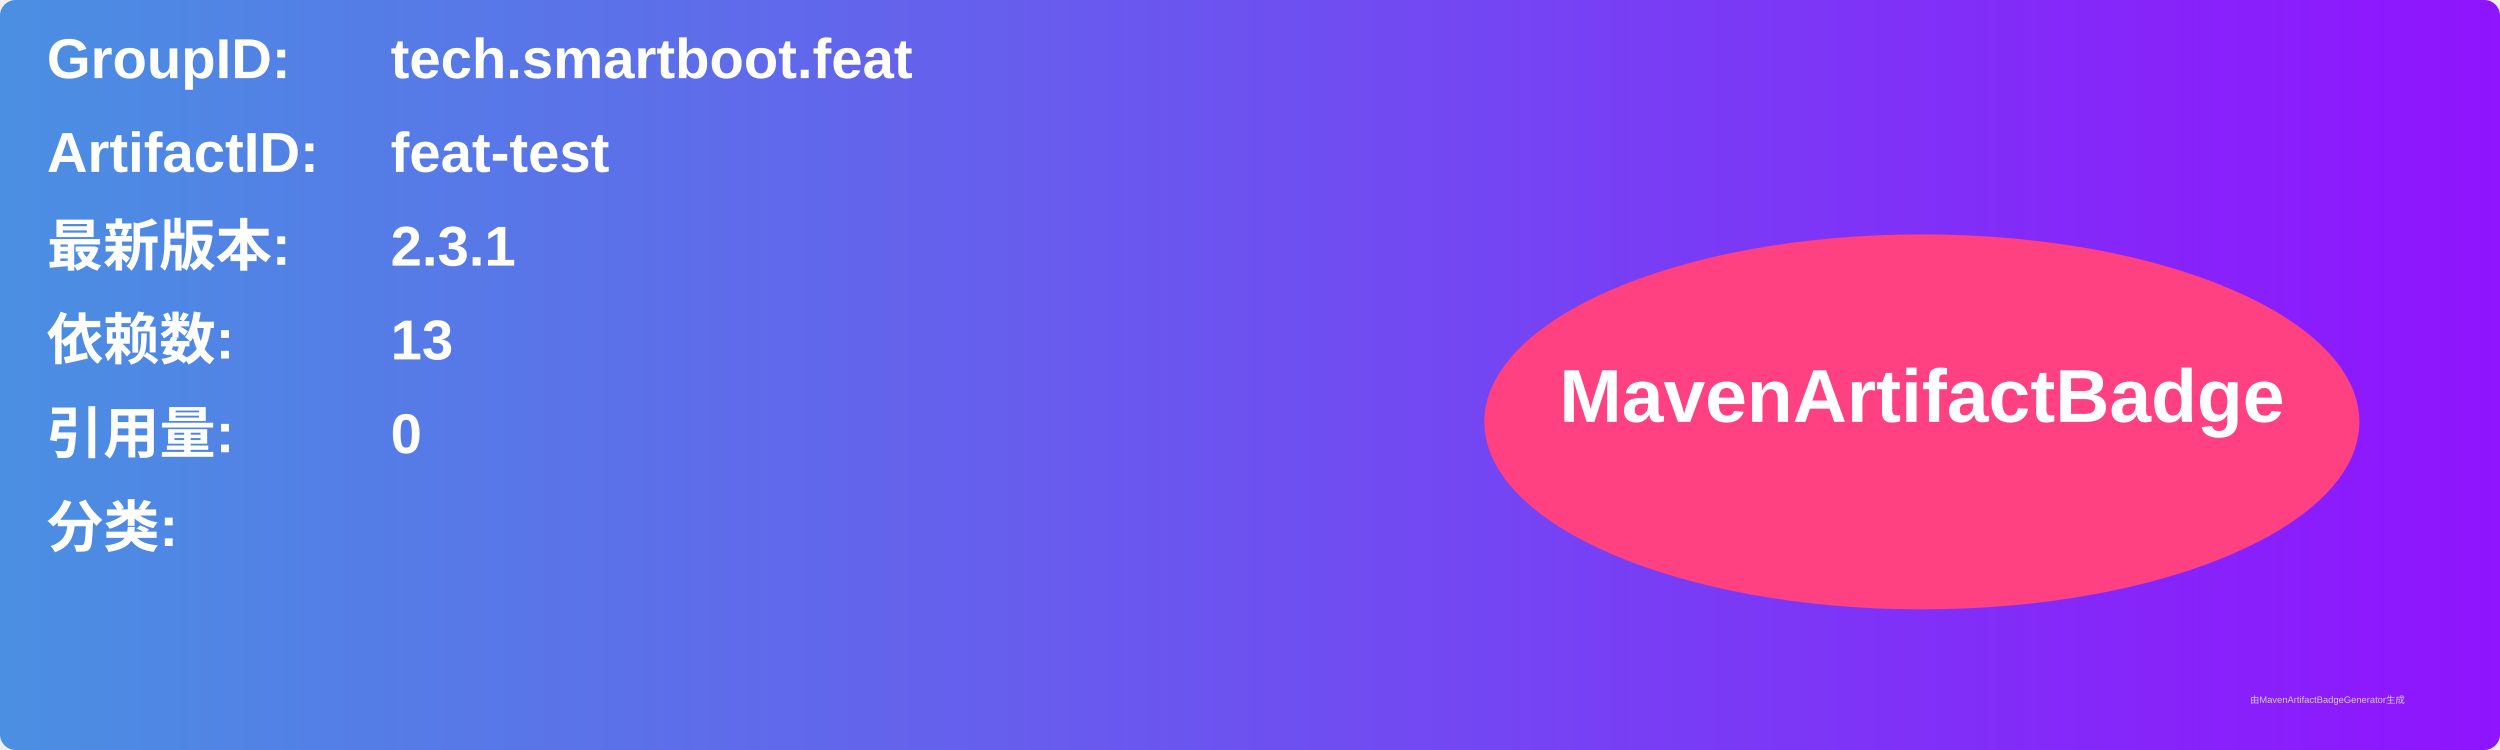
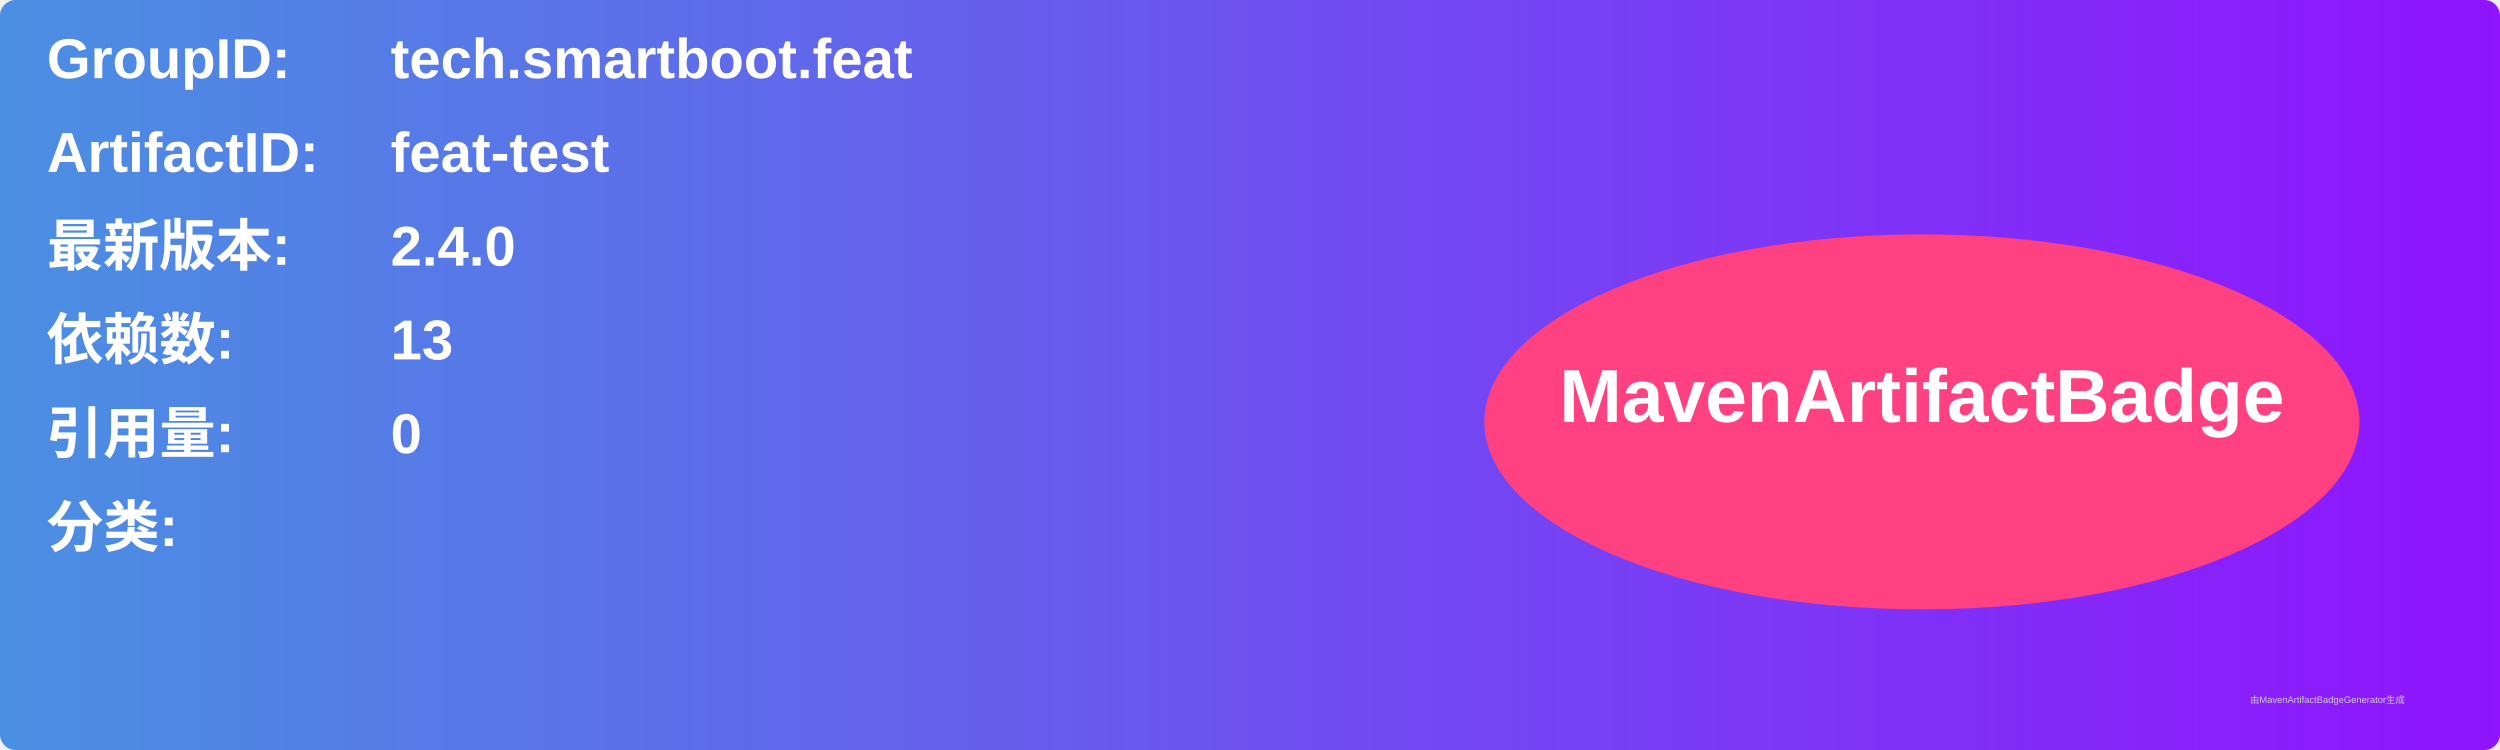
<svg xmlns="http://www.w3.org/2000/svg" width="800" height="240" viewBox="0 0 800 240">
  <linearGradient id="grad" x1="0%" y1="0%" x2="100%" y2="0%">
    <stop offset="0%" stop-color="#4a90e2" />
    <stop offset="100%" stop-color="#9013fe" />
  </linearGradient>
  <rect width="100%" height="100%" rx="5" ry="5" fill="url(#grad)" />
  <g transform="translate(15, 15)">
    <text x="0" y="10" font-family="Arial" font-size="18" fill="white" font-weight="bold" width="260">GroupID:</text>
    <text x="110" y="10" font-family="Arial" font-size="18" fill="white" font-weight="bold" width="460">tech.smartboot.feat</text>
    <text x="0" y="40" font-family="Arial" font-size="18" fill="white" font-weight="bold" width="260">ArtifactID:</text>
    <text x="110" y="40" font-family="Arial" font-size="18" fill="white" font-weight="bold" width="460">feat-test</text>
    <text x="0" y="70" font-family="Arial" font-size="18" fill="white" font-weight="bold">最新版本:</text>
    <text x="110" y="70" font-family="Arial" font-size="18" fill="white" font-weight="bold">
-       <tspan font-weight="bold">2.3.1</tspan>
+       <tspan font-weight="bold">2.4.0</tspan>
    </text>
    <text x="0" y="100" font-family="Arial" font-size="18" fill="white" font-weight="bold">依赖数: </text>
    <text x="110" y="100" font-family="Arial" font-size="18" fill="white">
      <tspan font-weight="bold">13</tspan>
    </text>
    <text x="0" y="130" font-family="Arial" font-size="18" fill="white" font-weight="bold">引用量: </text>
    <text x="110" y="130" font-family="Arial" font-size="18" fill="white">
      <tspan font-weight="bold">0</tspan>
    </text>
    <text x="0" y="160" font-family="Arial" font-size="18" fill="white" font-weight="bold">分类:</text>
    <text x="10" y="190" font-family="Arial" font-size="10" fill="white">
      <tspan font-weight="bold" />
    </text>
    <ellipse cx="600" cy="120" rx="140" ry="60" fill="#ff4081" />
    <text x="600" y="120" text-anchor="middle" font-family="Arial" font-size="24" fill="white" font-weight="bold">MavenArtifactBadge</text>
  </g>
  <text x="720" y="225" font-family="Arial" font-size="3" fill="#d0d0d0">由MavenArtifactBadgeGenerator生成</text>
</svg>
